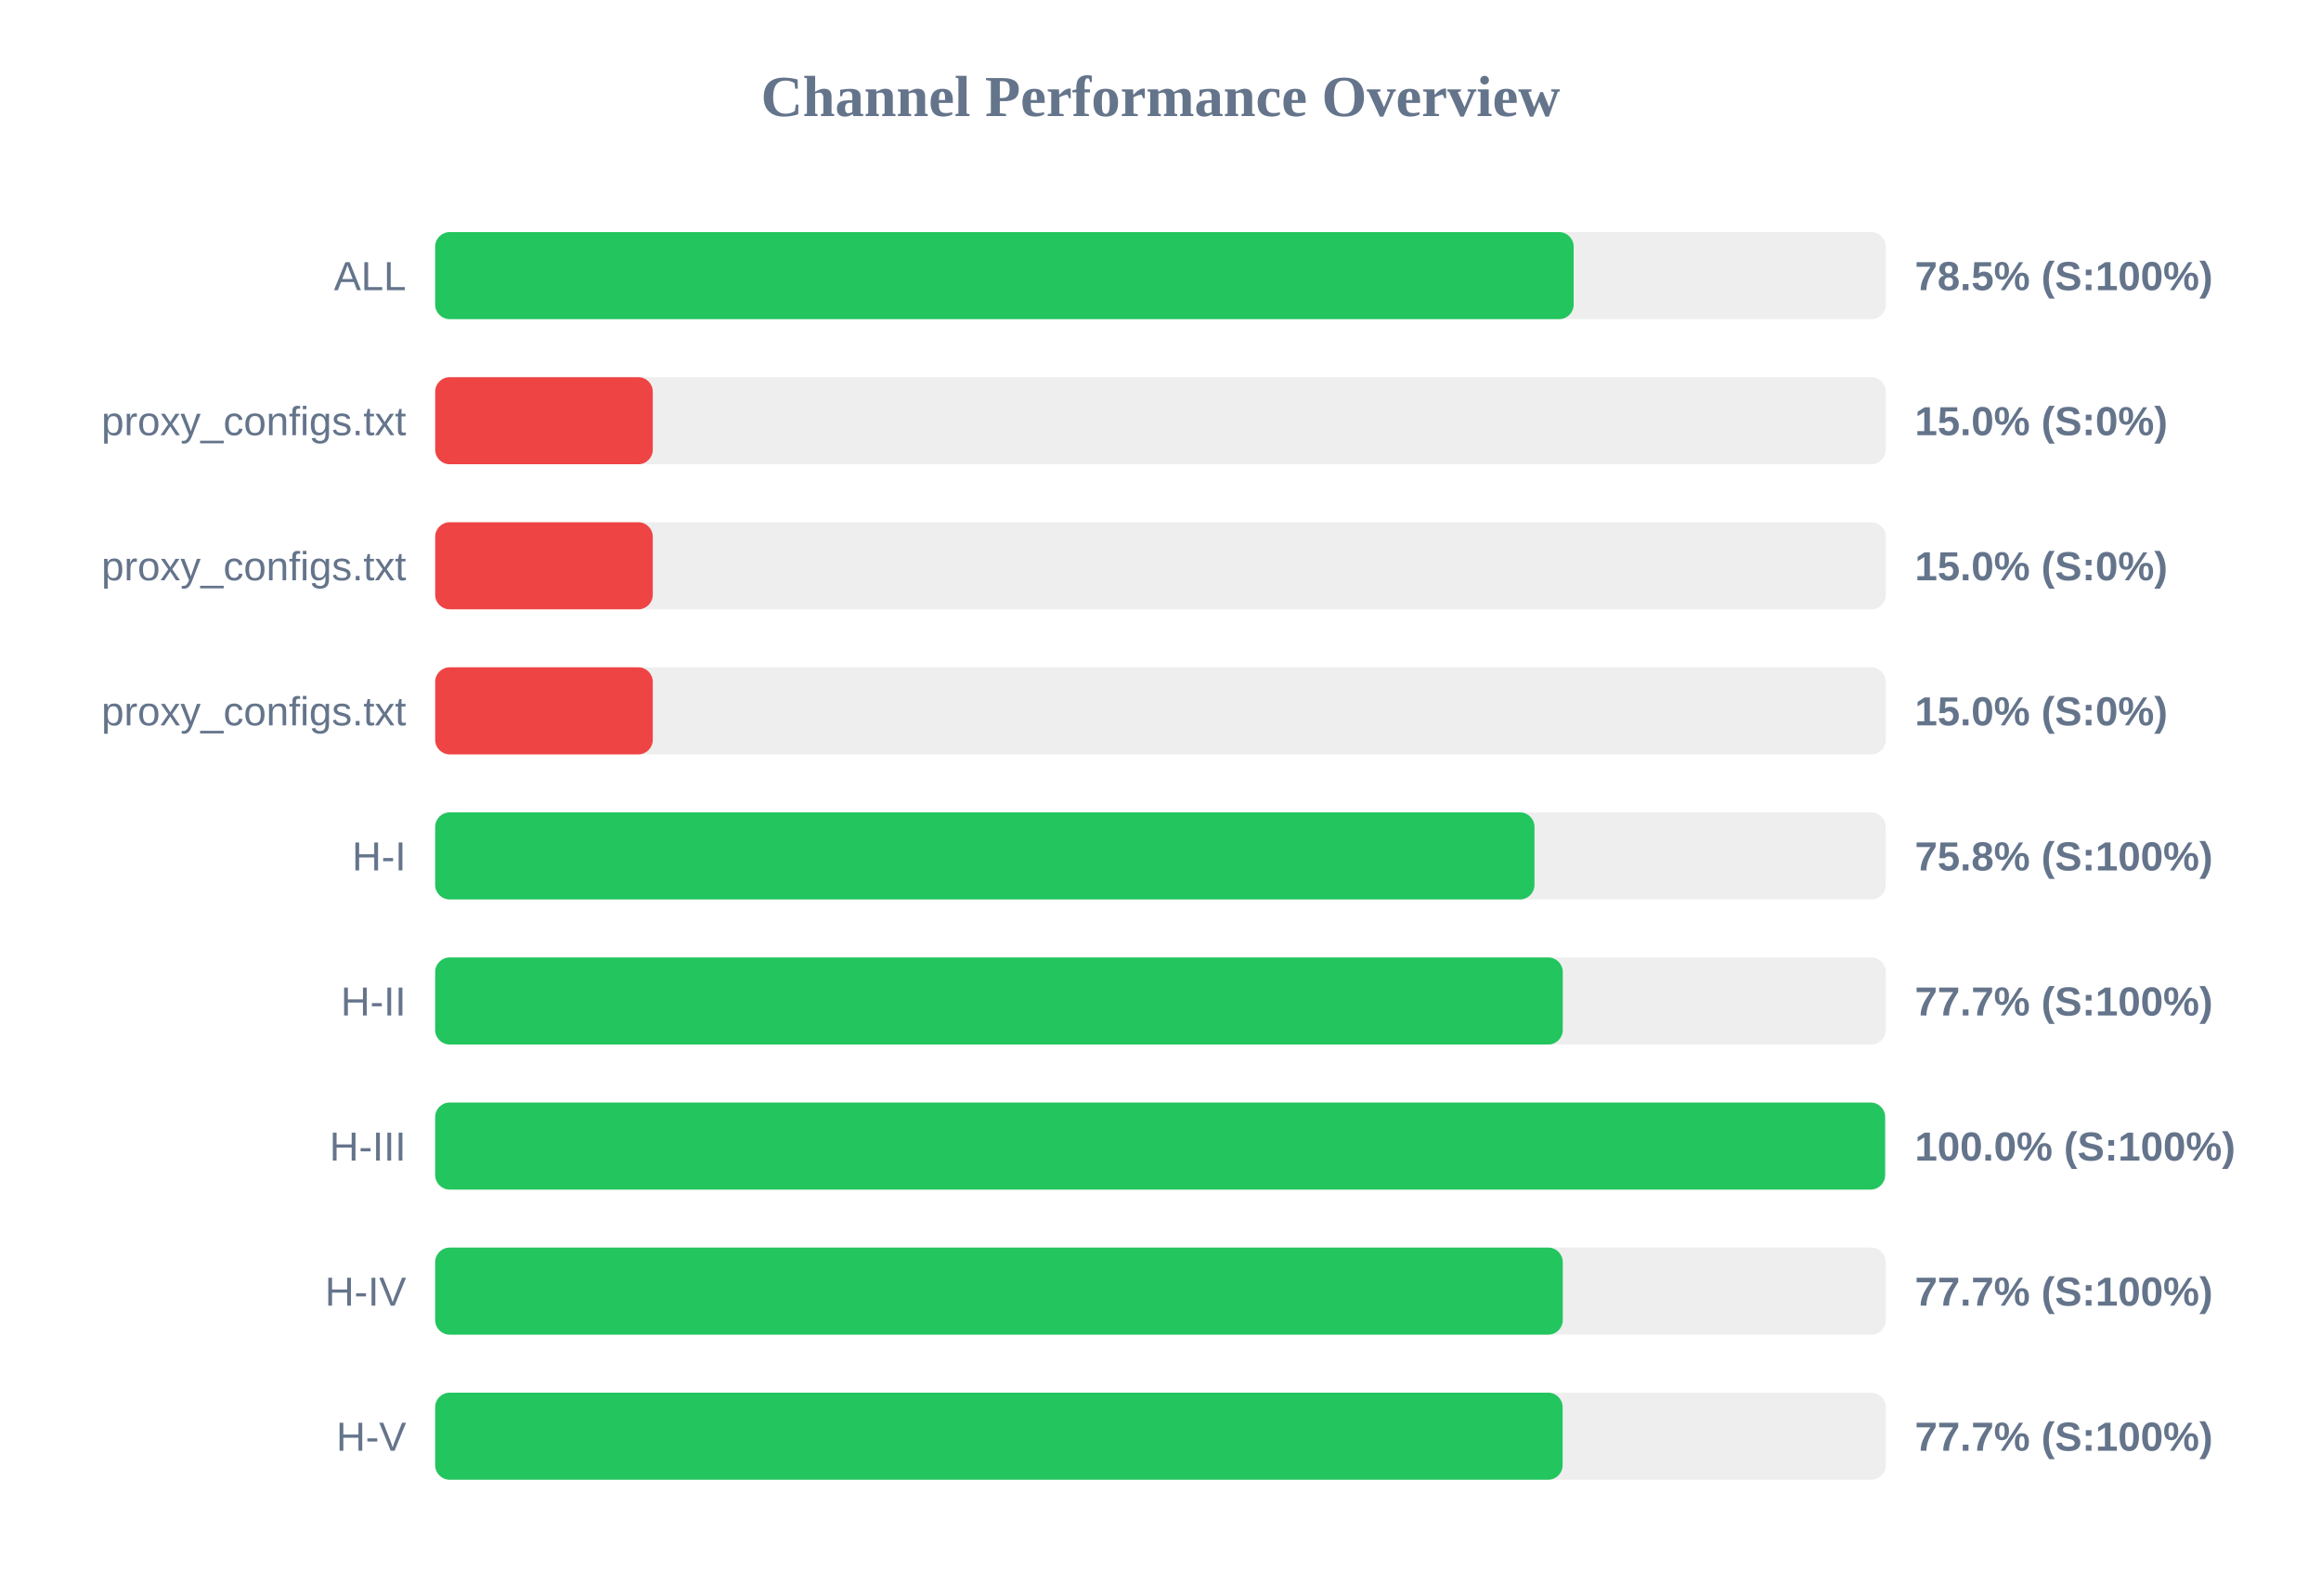
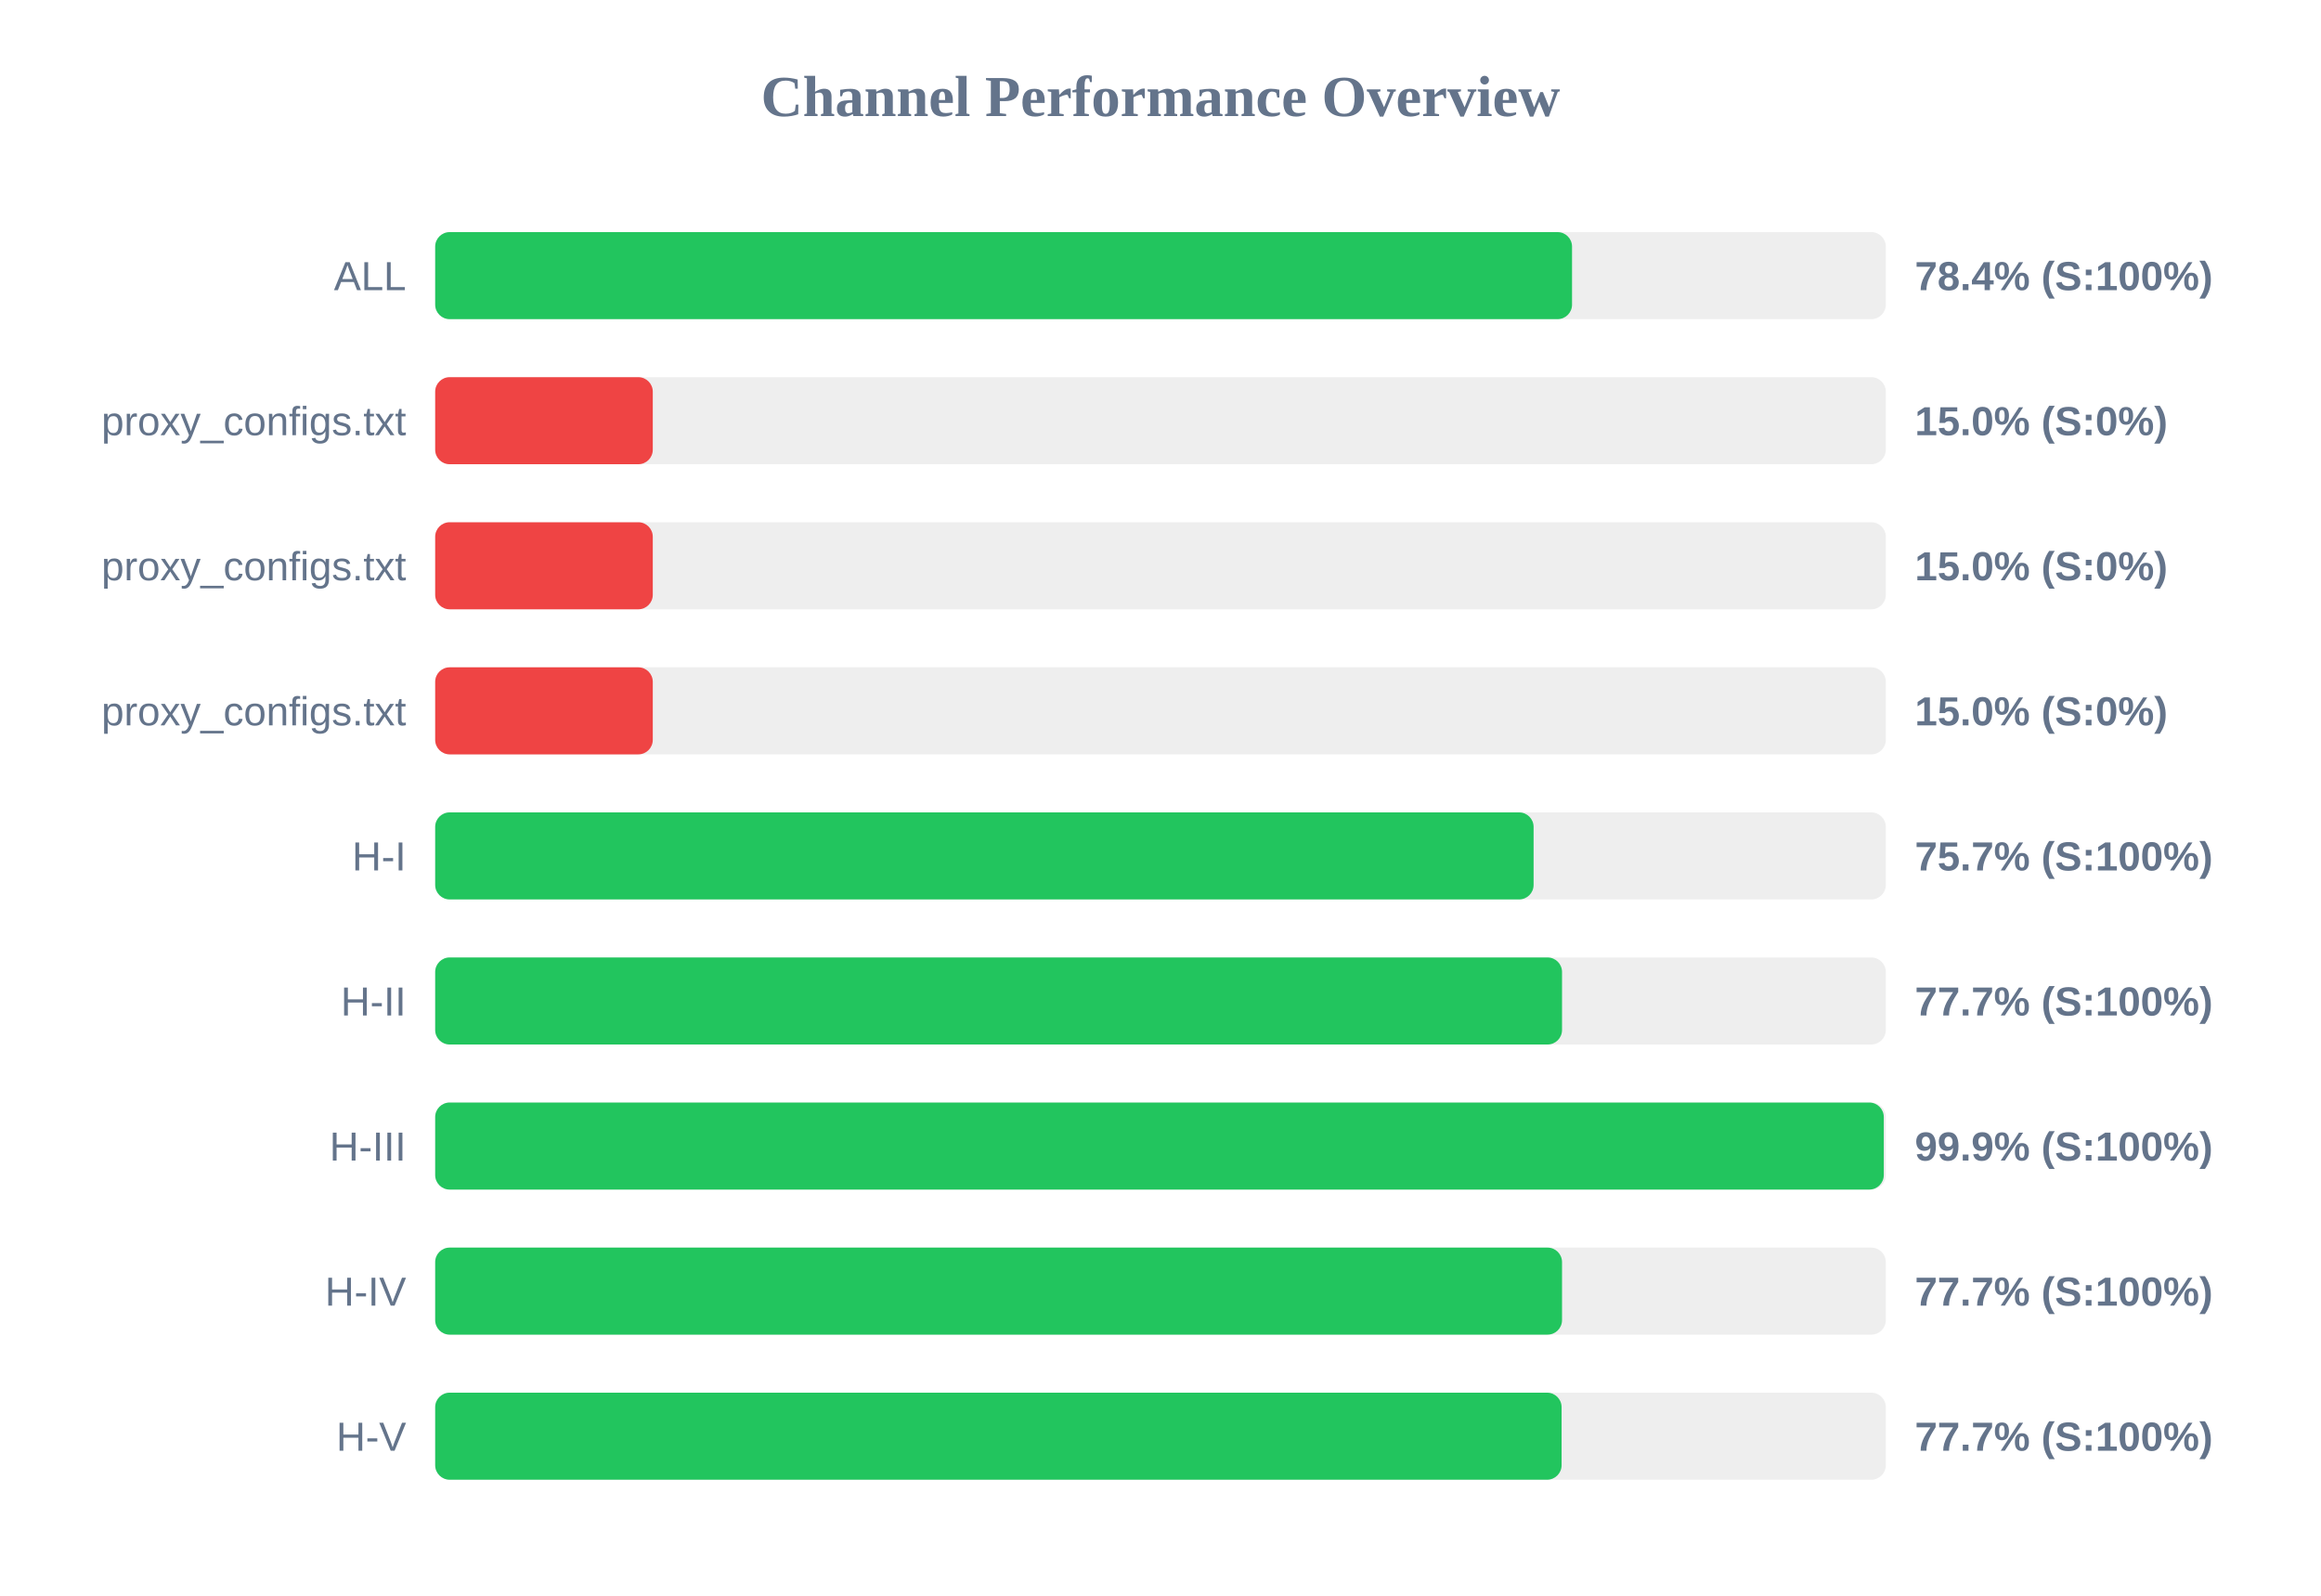
<svg xmlns="http://www.w3.org/2000/svg" width="800" height="550" version="1.1">
  <style>
        .row { font: 14px Arial; fill: #64748b; }
        .score { font: bold 14px Arial; fill: #64748b; }
    </style>
  <text x="400" y="40" text-anchor="middle" font-size="20px" font-weight="bold" fill="#64748b">Channel Performance Overview</text>
  <rect x="150" y="80" width="500" height="30" fill="#eee" rx="5" />
-   <rect x="150" y="80" width="392.4" height="30" fill="#22c55e" rx="5" />
+   <rect x="150" y="80" width="391.85" height="30" fill="#22c55e" rx="5" />
  <text x="140" y="100" text-anchor="end" class="row">ALL</text>
-   <text x="660" y="100" text-anchor="start" class="score">78.5% (S:100%)</text>
+   <text x="660" y="100" text-anchor="start" class="score">78.4% (S:100%)</text>
  <rect x="150" y="130" width="500" height="30" fill="#eee" rx="5" />
  <rect x="150" y="130" width="75.0" height="30" fill="#ef4444" rx="5" />
  <text x="140" y="150" text-anchor="end" class="row">proxy_configs.txt</text>
  <text x="660" y="150" text-anchor="start" class="score">15.0% (S:0%)</text>
  <rect x="150" y="180" width="500" height="30" fill="#eee" rx="5" />
  <rect x="150" y="180" width="75.0" height="30" fill="#ef4444" rx="5" />
  <text x="140" y="200" text-anchor="end" class="row">proxy_configs.txt</text>
  <text x="660" y="200" text-anchor="start" class="score">15.0% (S:0%)</text>
  <rect x="150" y="230" width="500" height="30" fill="#eee" rx="5" />
  <rect x="150" y="230" width="75.0" height="30" fill="#ef4444" rx="5" />
  <text x="140" y="250" text-anchor="end" class="row">proxy_configs.txt</text>
  <text x="660" y="250" text-anchor="start" class="score">15.0% (S:0%)</text>
  <rect x="150" y="280" width="500" height="30" fill="#eee" rx="5" />
-   <rect x="150" y="280" width="378.9" height="30" fill="#22c55e" rx="5" />
+   <rect x="150" y="280" width="378.6" height="30" fill="#22c55e" rx="5" />
  <text x="140" y="300" text-anchor="end" class="row">H-I</text>
-   <text x="660" y="300" text-anchor="start" class="score">75.8% (S:100%)</text>
+   <text x="660" y="300" text-anchor="start" class="score">75.7% (S:100%)</text>
  <rect x="150" y="330" width="500" height="30" fill="#eee" rx="5" />
-   <rect x="150" y="330" width="388.65" height="30" fill="#22c55e" rx="5" />
+   <rect x="150" y="330" width="388.4" height="30" fill="#22c55e" rx="5" />
  <text x="140" y="350" text-anchor="end" class="row">H-II</text>
  <text x="660" y="350" text-anchor="start" class="score">77.7% (S:100%)</text>
  <rect x="150" y="380" width="500" height="30" fill="#eee" rx="5" />
-   <rect x="150" y="380" width="499.75" height="30" fill="#22c55e" rx="5" />
+   <rect x="150" y="380" width="499.3" height="30" fill="#22c55e" rx="5" />
  <text x="140" y="400" text-anchor="end" class="row">H-III</text>
-   <text x="660" y="400" text-anchor="start" class="score">100.0% (S:100%)</text>
+   <text x="660" y="400" text-anchor="start" class="score">99.9% (S:100%)</text>
  <rect x="150" y="430" width="500" height="30" fill="#eee" rx="5" />
-   <rect x="150" y="430" width="388.65" height="30" fill="#22c55e" rx="5" />
+   <rect x="150" y="430" width="388.4" height="30" fill="#22c55e" rx="5" />
  <text x="140" y="450" text-anchor="end" class="row">H-IV</text>
  <text x="660" y="450" text-anchor="start" class="score">77.7% (S:100%)</text>
  <rect x="150" y="480" width="500" height="30" fill="#eee" rx="5" />
-   <rect x="150" y="480" width="388.6" height="30" fill="#22c55e" rx="5" />
+   <rect x="150" y="480" width="388.25" height="30" fill="#22c55e" rx="5" />
  <text x="140" y="500" text-anchor="end" class="row">H-V</text>
  <text x="660" y="500" text-anchor="start" class="score">77.7% (S:100%)</text>
</svg>
